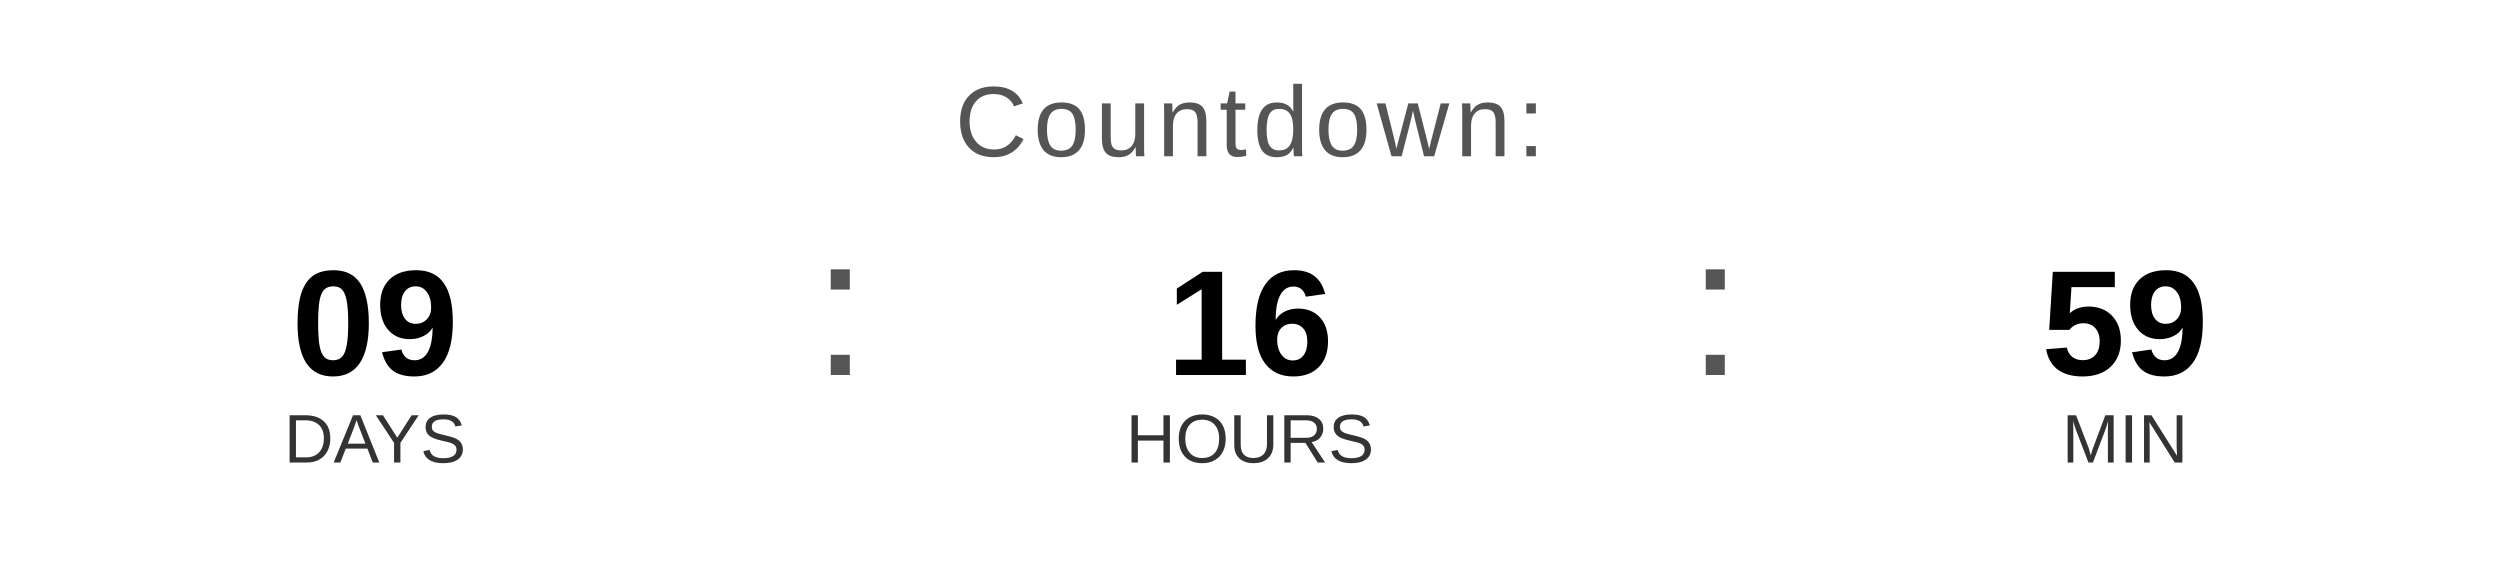
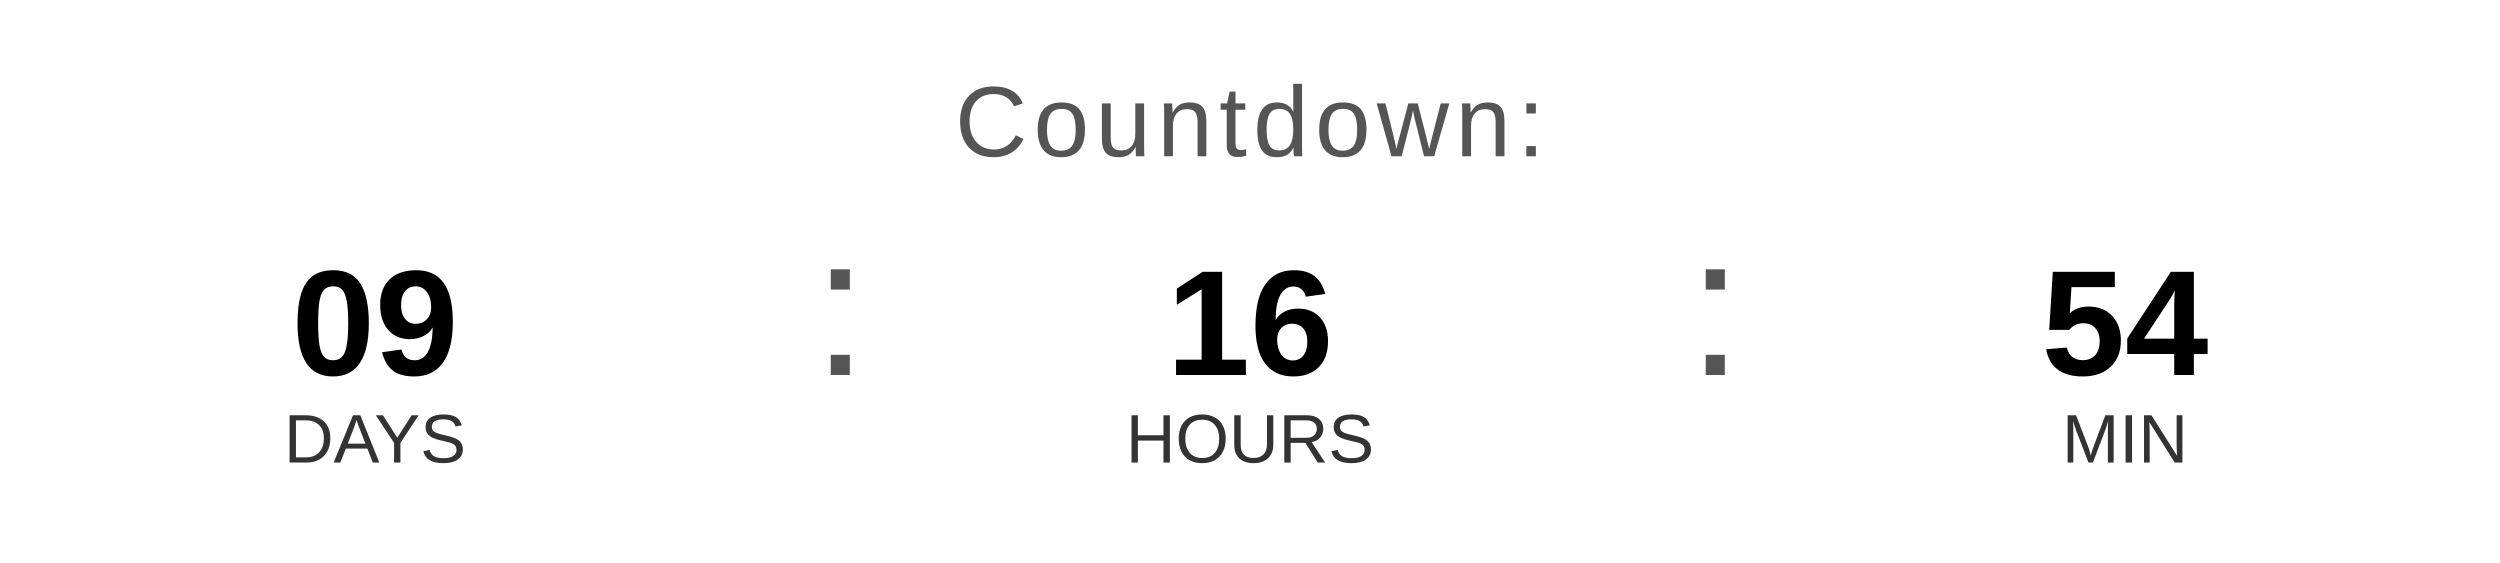
<svg xmlns="http://www.w3.org/2000/svg" width="400" height="90" viewBox="0 0 400 90">
  <text x="200" y="25" font-family="Arial, Helvetica, sans-serif" font-size="16" fill="#555555" text-anchor="middle" letter-spacing="1">
    Countdown:
  </text>
  <text x="60" y="60" font-family="Arial, Helvetica, sans-serif" font-size="24" font-weight="bold" fill="#000000" text-anchor="middle">09</text>
  <text x="60" y="74" font-family="Arial, Helvetica, sans-serif" font-size="11" fill="#333333" text-anchor="middle">DAYS</text>
  <text x="130" y="60" font-family="Arial, sans-serif" font-size="32" fill="#555555">:</text>
  <text x="200" y="60" font-family="Arial, Helvetica, sans-serif" font-size="24" font-weight="bold" fill="#000000" text-anchor="middle">16</text>
  <text x="200" y="74" font-family="Arial, Helvetica, sans-serif" font-size="11" fill="#333333" text-anchor="middle">HOURS</text>
  <text x="270" y="60" font-family="Arial, sans-serif" font-size="32" fill="#555555">:</text>
-   <text x="340" y="60" font-family="Arial, Helvetica, sans-serif" font-size="24" font-weight="bold" fill="#000000" text-anchor="middle">59</text>
+   <text x="340" y="60" font-family="Arial, Helvetica, sans-serif" font-size="24" font-weight="bold" fill="#000000" text-anchor="middle">54</text>
  <text x="340" y="74" font-family="Arial, Helvetica, sans-serif" font-size="11" fill="#333333" text-anchor="middle">MIN</text>
</svg>
